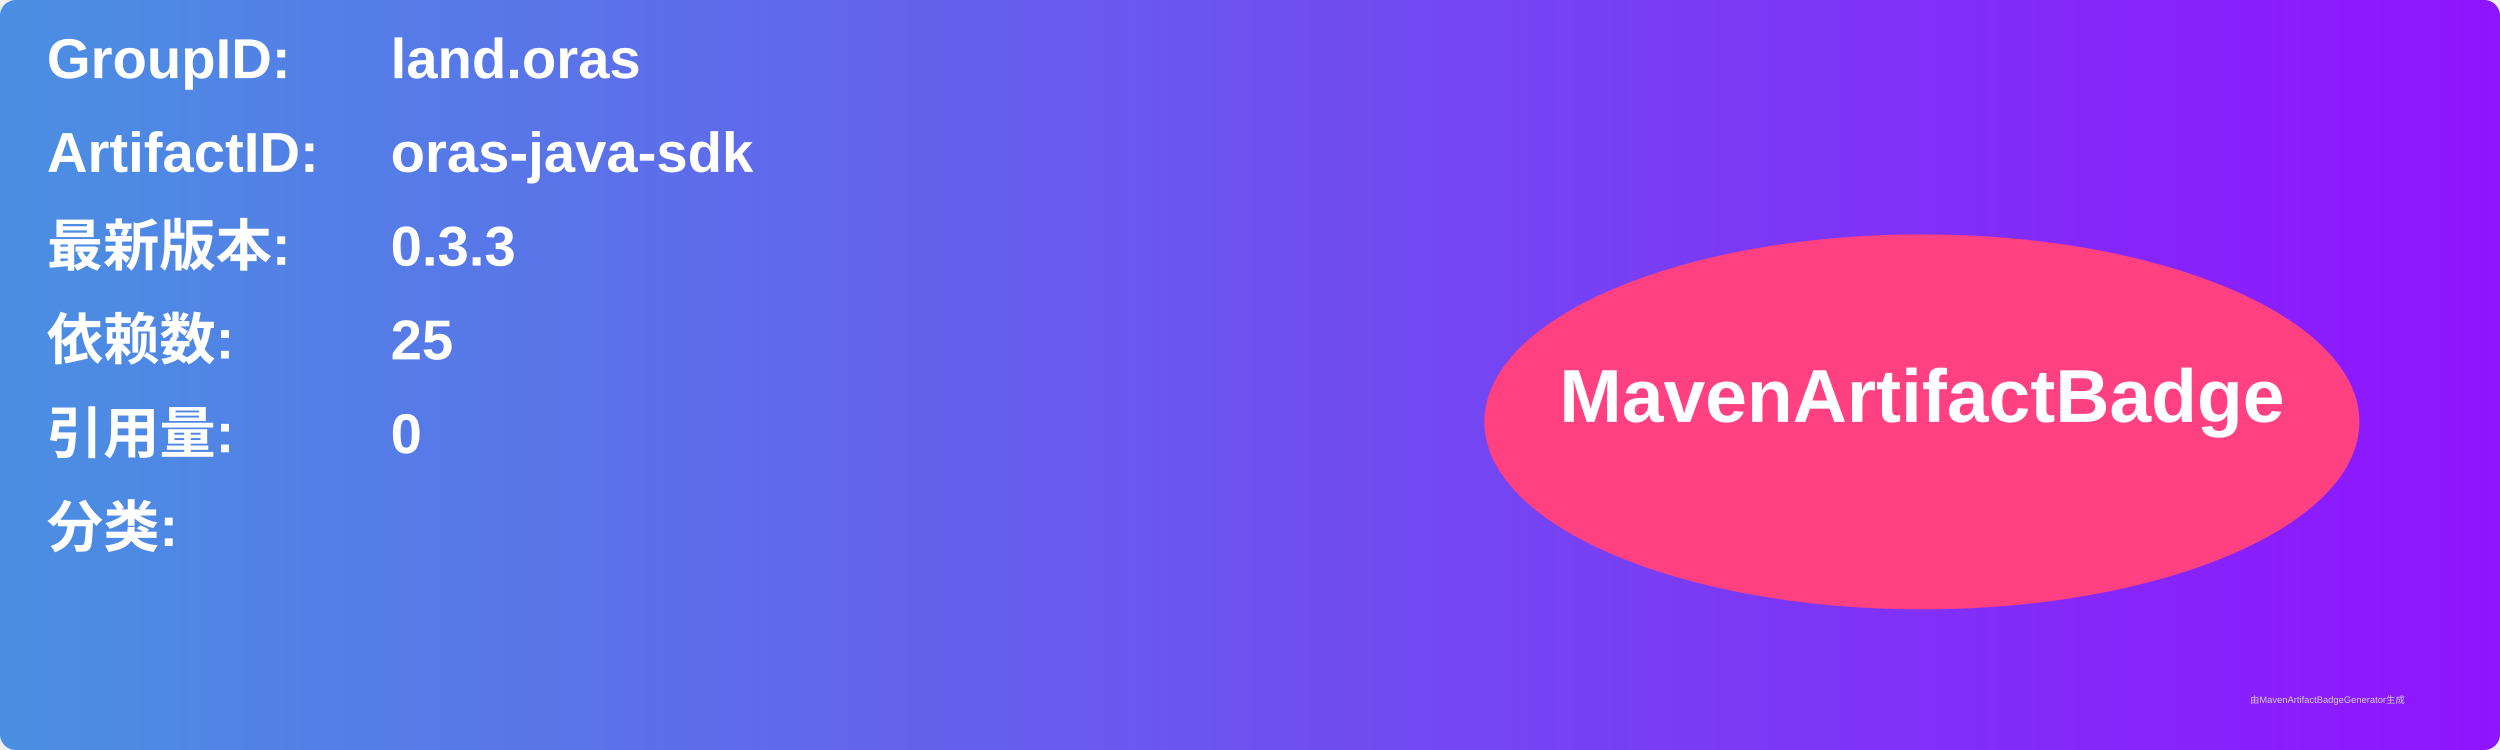
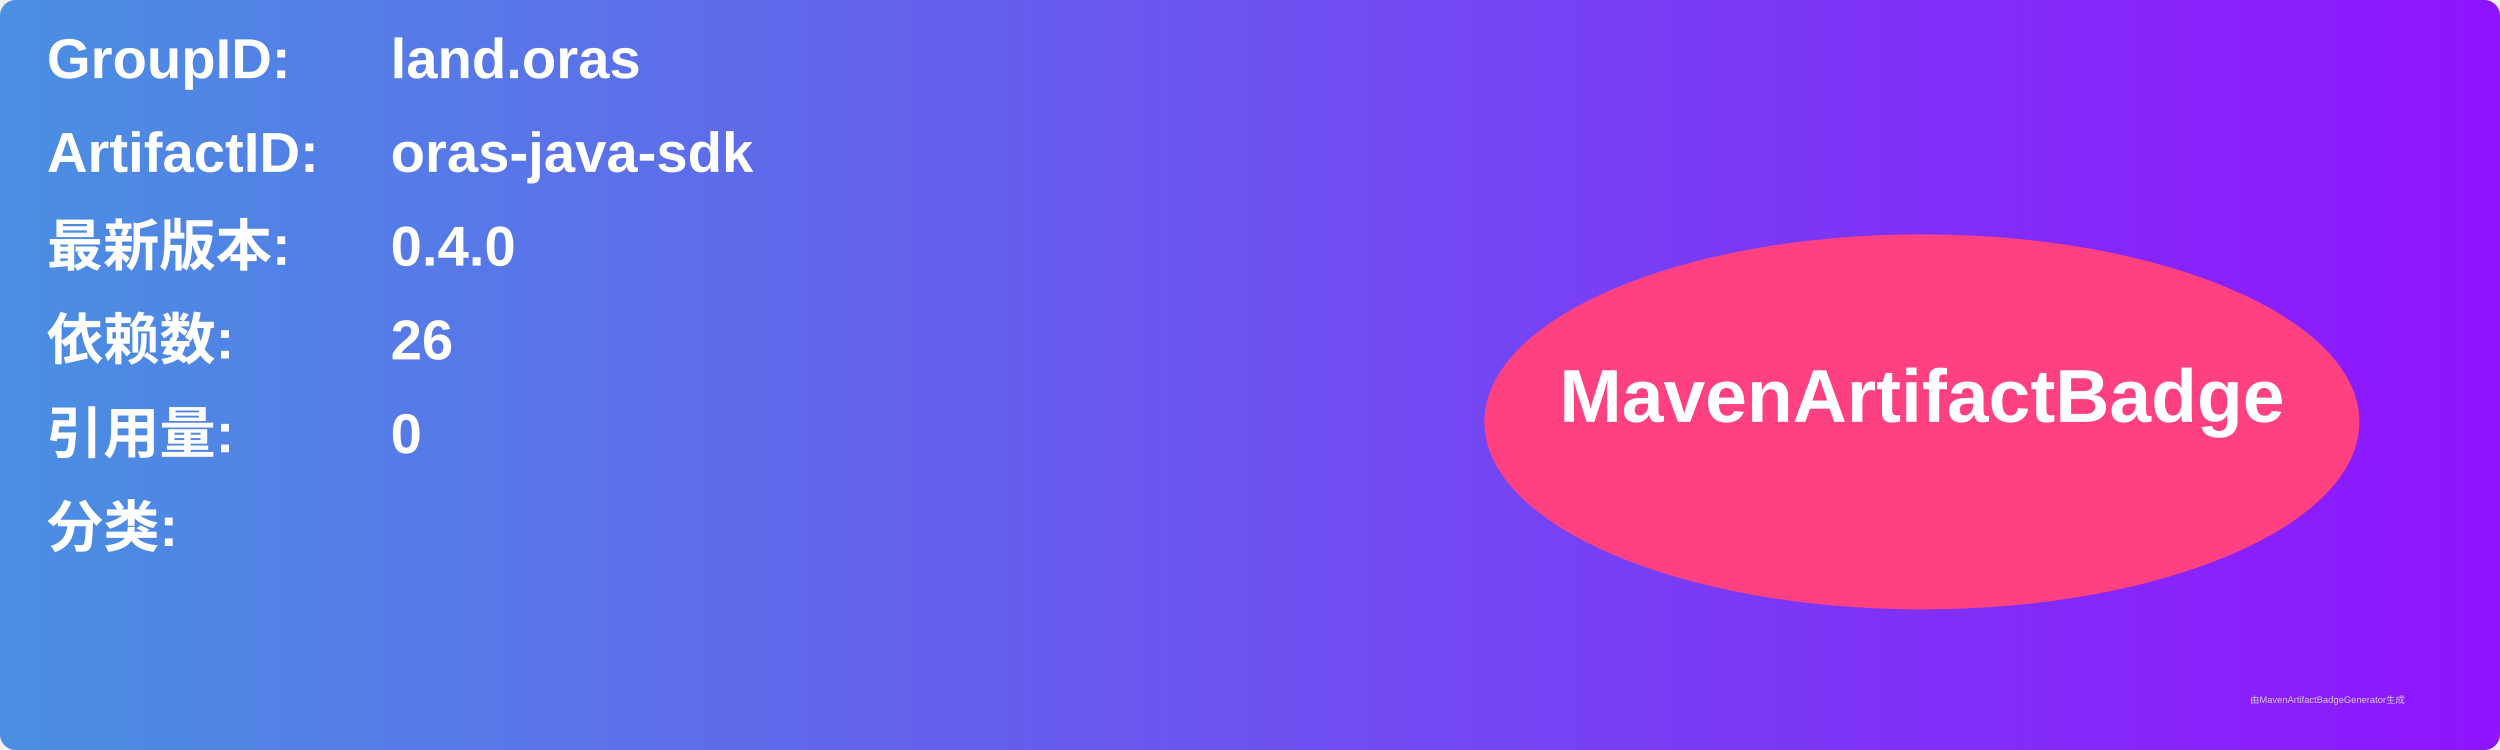
<svg xmlns="http://www.w3.org/2000/svg" width="800" height="240" viewBox="0 0 800 240">
  <linearGradient id="grad" x1="0%" y1="0%" x2="100%" y2="0%">
    <stop offset="0%" stop-color="#4a90e2" />
    <stop offset="100%" stop-color="#9013fe" />
  </linearGradient>
  <rect width="100%" height="100%" rx="5" ry="5" fill="url(#grad)" />
  <g transform="translate(15, 15)">
    <text x="0" y="10" font-family="Arial" font-size="18" fill="white" font-weight="bold" width="260">GroupID:</text>
    <text x="110" y="10" font-family="Arial" font-size="18" fill="white" font-weight="bold" width="460">land.oras</text>
    <text x="0" y="40" font-family="Arial" font-size="18" fill="white" font-weight="bold" width="260">ArtifactID:</text>
    <text x="110" y="40" font-family="Arial" font-size="18" fill="white" font-weight="bold" width="460">oras-java-sdk</text>
    <text x="0" y="70" font-family="Arial" font-size="18" fill="white" font-weight="bold">最新版本:</text>
    <text x="110" y="70" font-family="Arial" font-size="18" fill="white" font-weight="bold">
-       <tspan font-weight="bold">0.3.3</tspan>
+       <tspan font-weight="bold">0.4.0</tspan>
    </text>
    <text x="0" y="100" font-family="Arial" font-size="18" fill="white" font-weight="bold">依赖数: </text>
    <text x="110" y="100" font-family="Arial" font-size="18" fill="white">
-       <tspan font-weight="bold">25</tspan>
+       <tspan font-weight="bold">26</tspan>
    </text>
    <text x="0" y="130" font-family="Arial" font-size="18" fill="white" font-weight="bold">引用量: </text>
    <text x="110" y="130" font-family="Arial" font-size="18" fill="white">
      <tspan font-weight="bold">0</tspan>
    </text>
    <text x="0" y="160" font-family="Arial" font-size="18" fill="white" font-weight="bold">分类:</text>
    <text x="10" y="190" font-family="Arial" font-size="10" fill="white">
      <tspan font-weight="bold" />
    </text>
    <ellipse cx="600" cy="120" rx="140" ry="60" fill="#ff4081" />
    <text x="600" y="120" text-anchor="middle" font-family="Arial" font-size="24" fill="white" font-weight="bold">MavenArtifactBadge</text>
  </g>
  <text x="720" y="225" font-family="Arial" font-size="3" fill="#d0d0d0">由MavenArtifactBadgeGenerator生成</text>
</svg>
